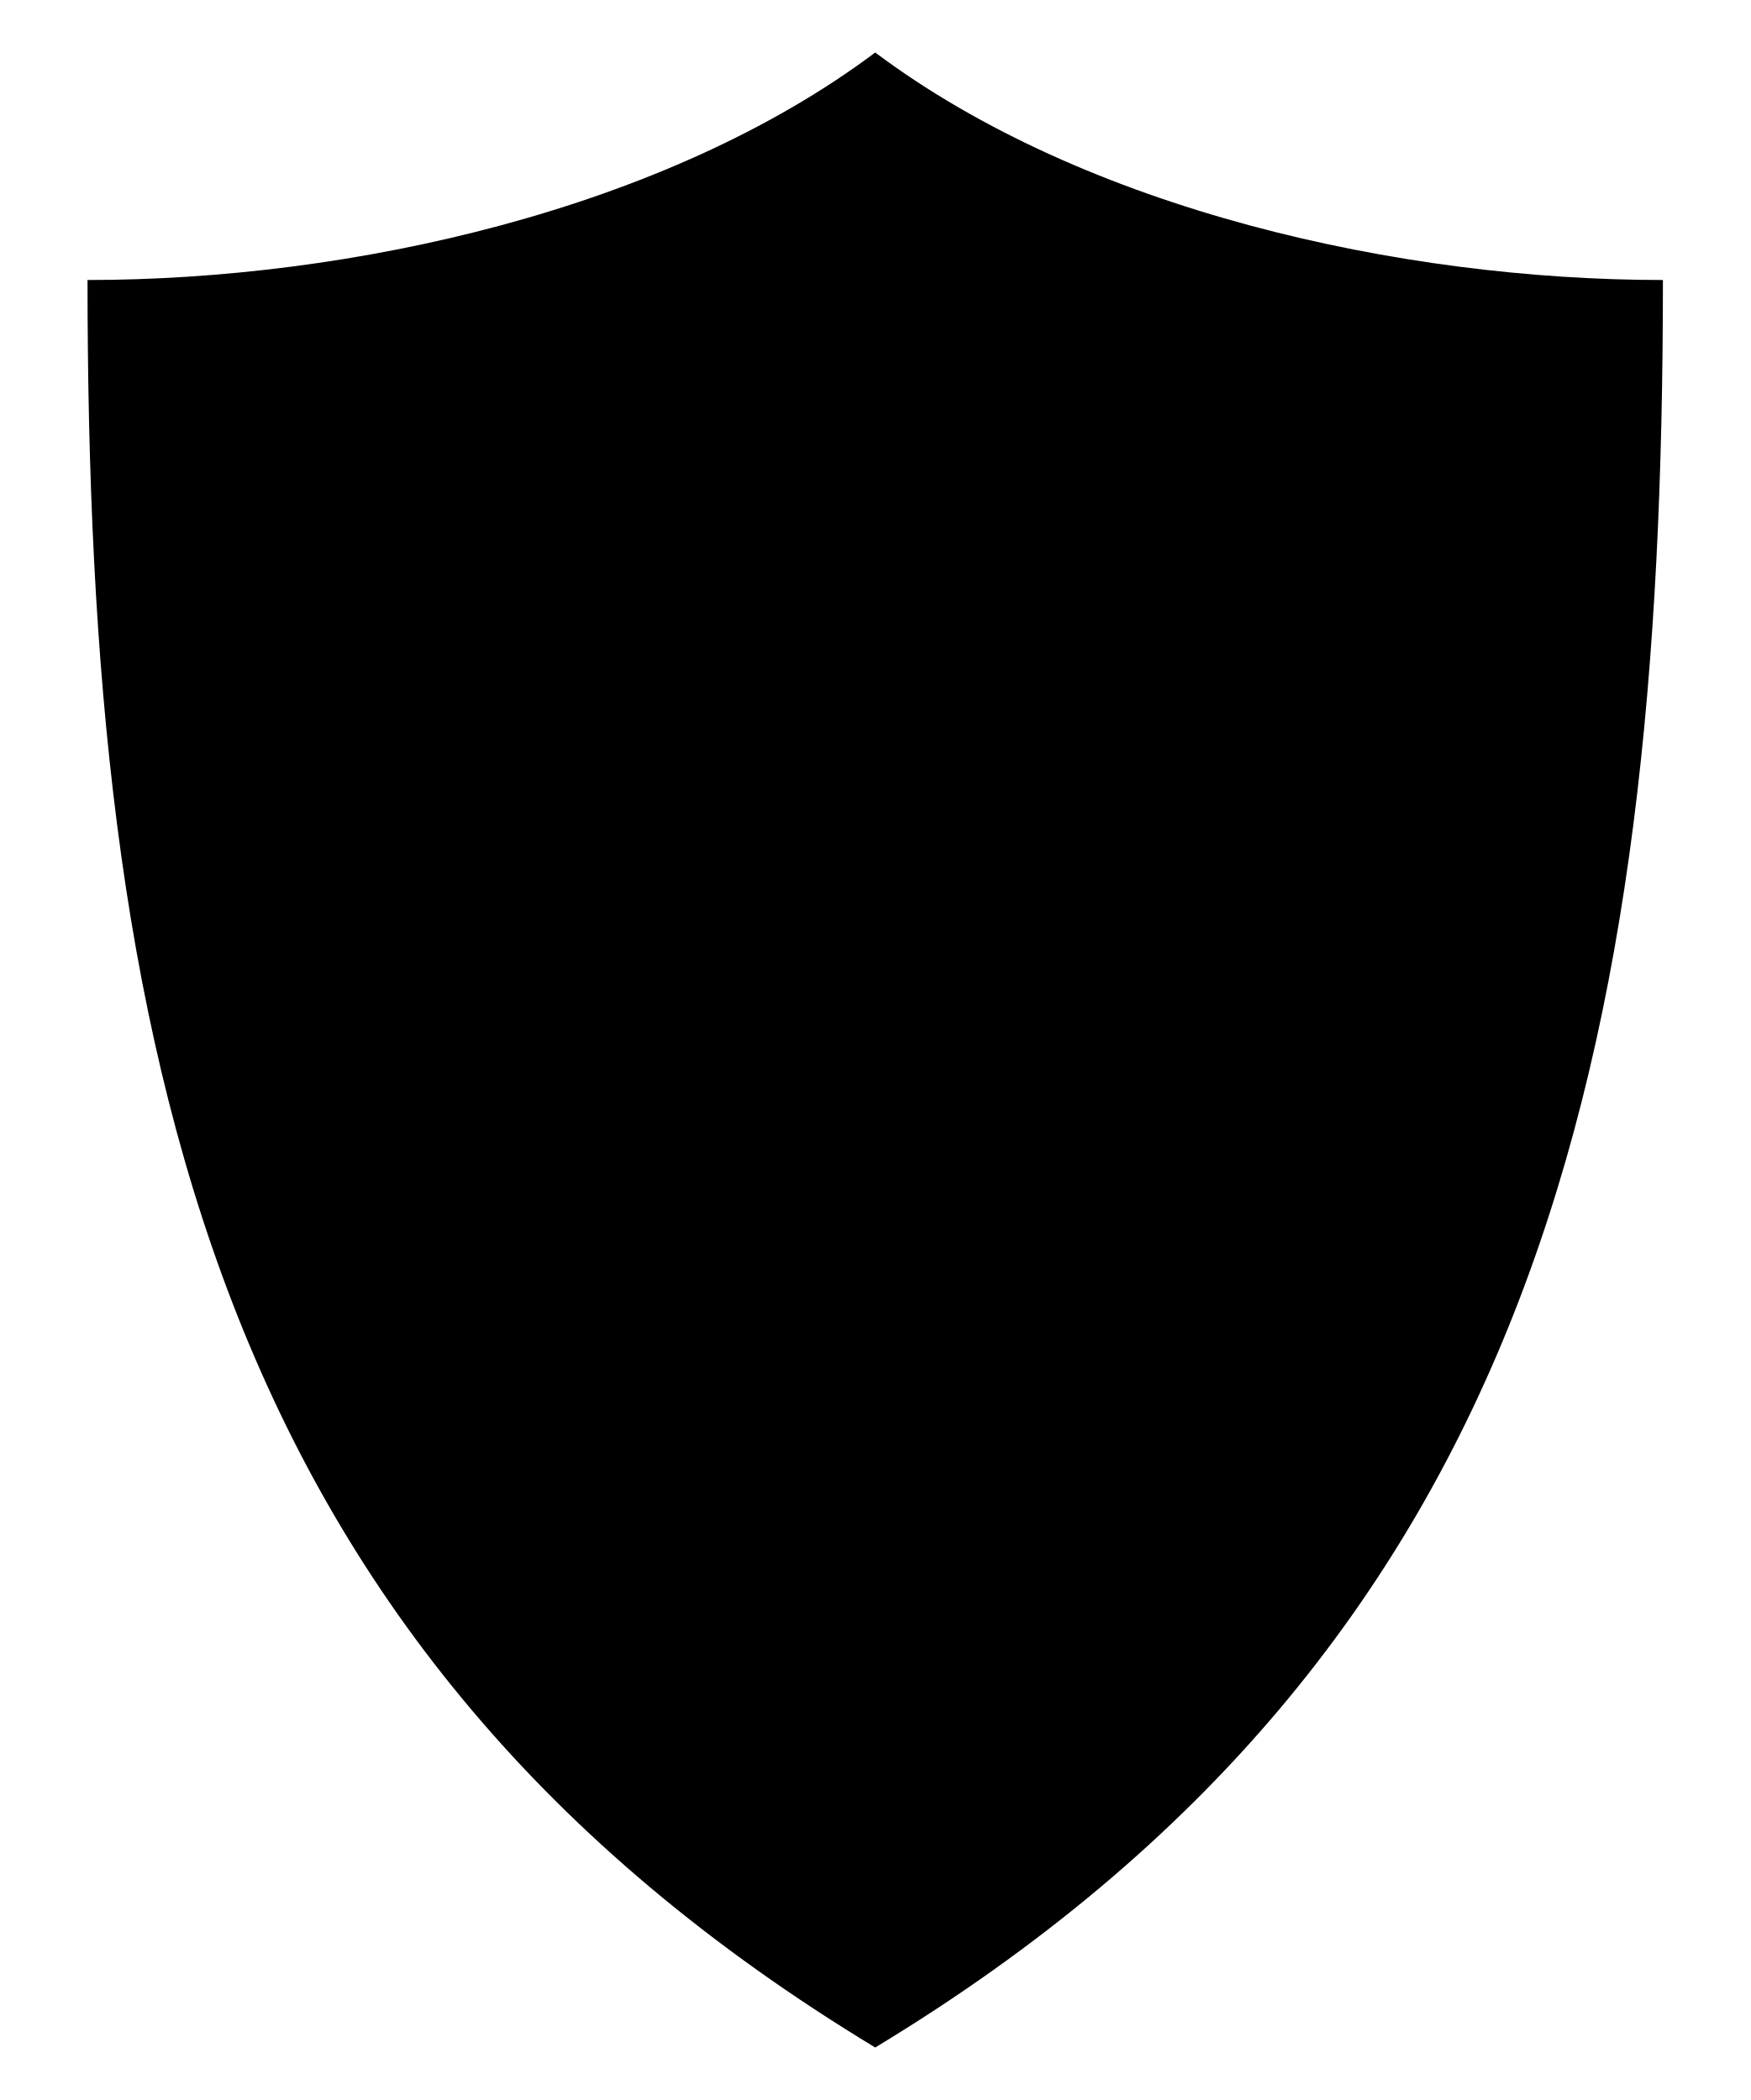
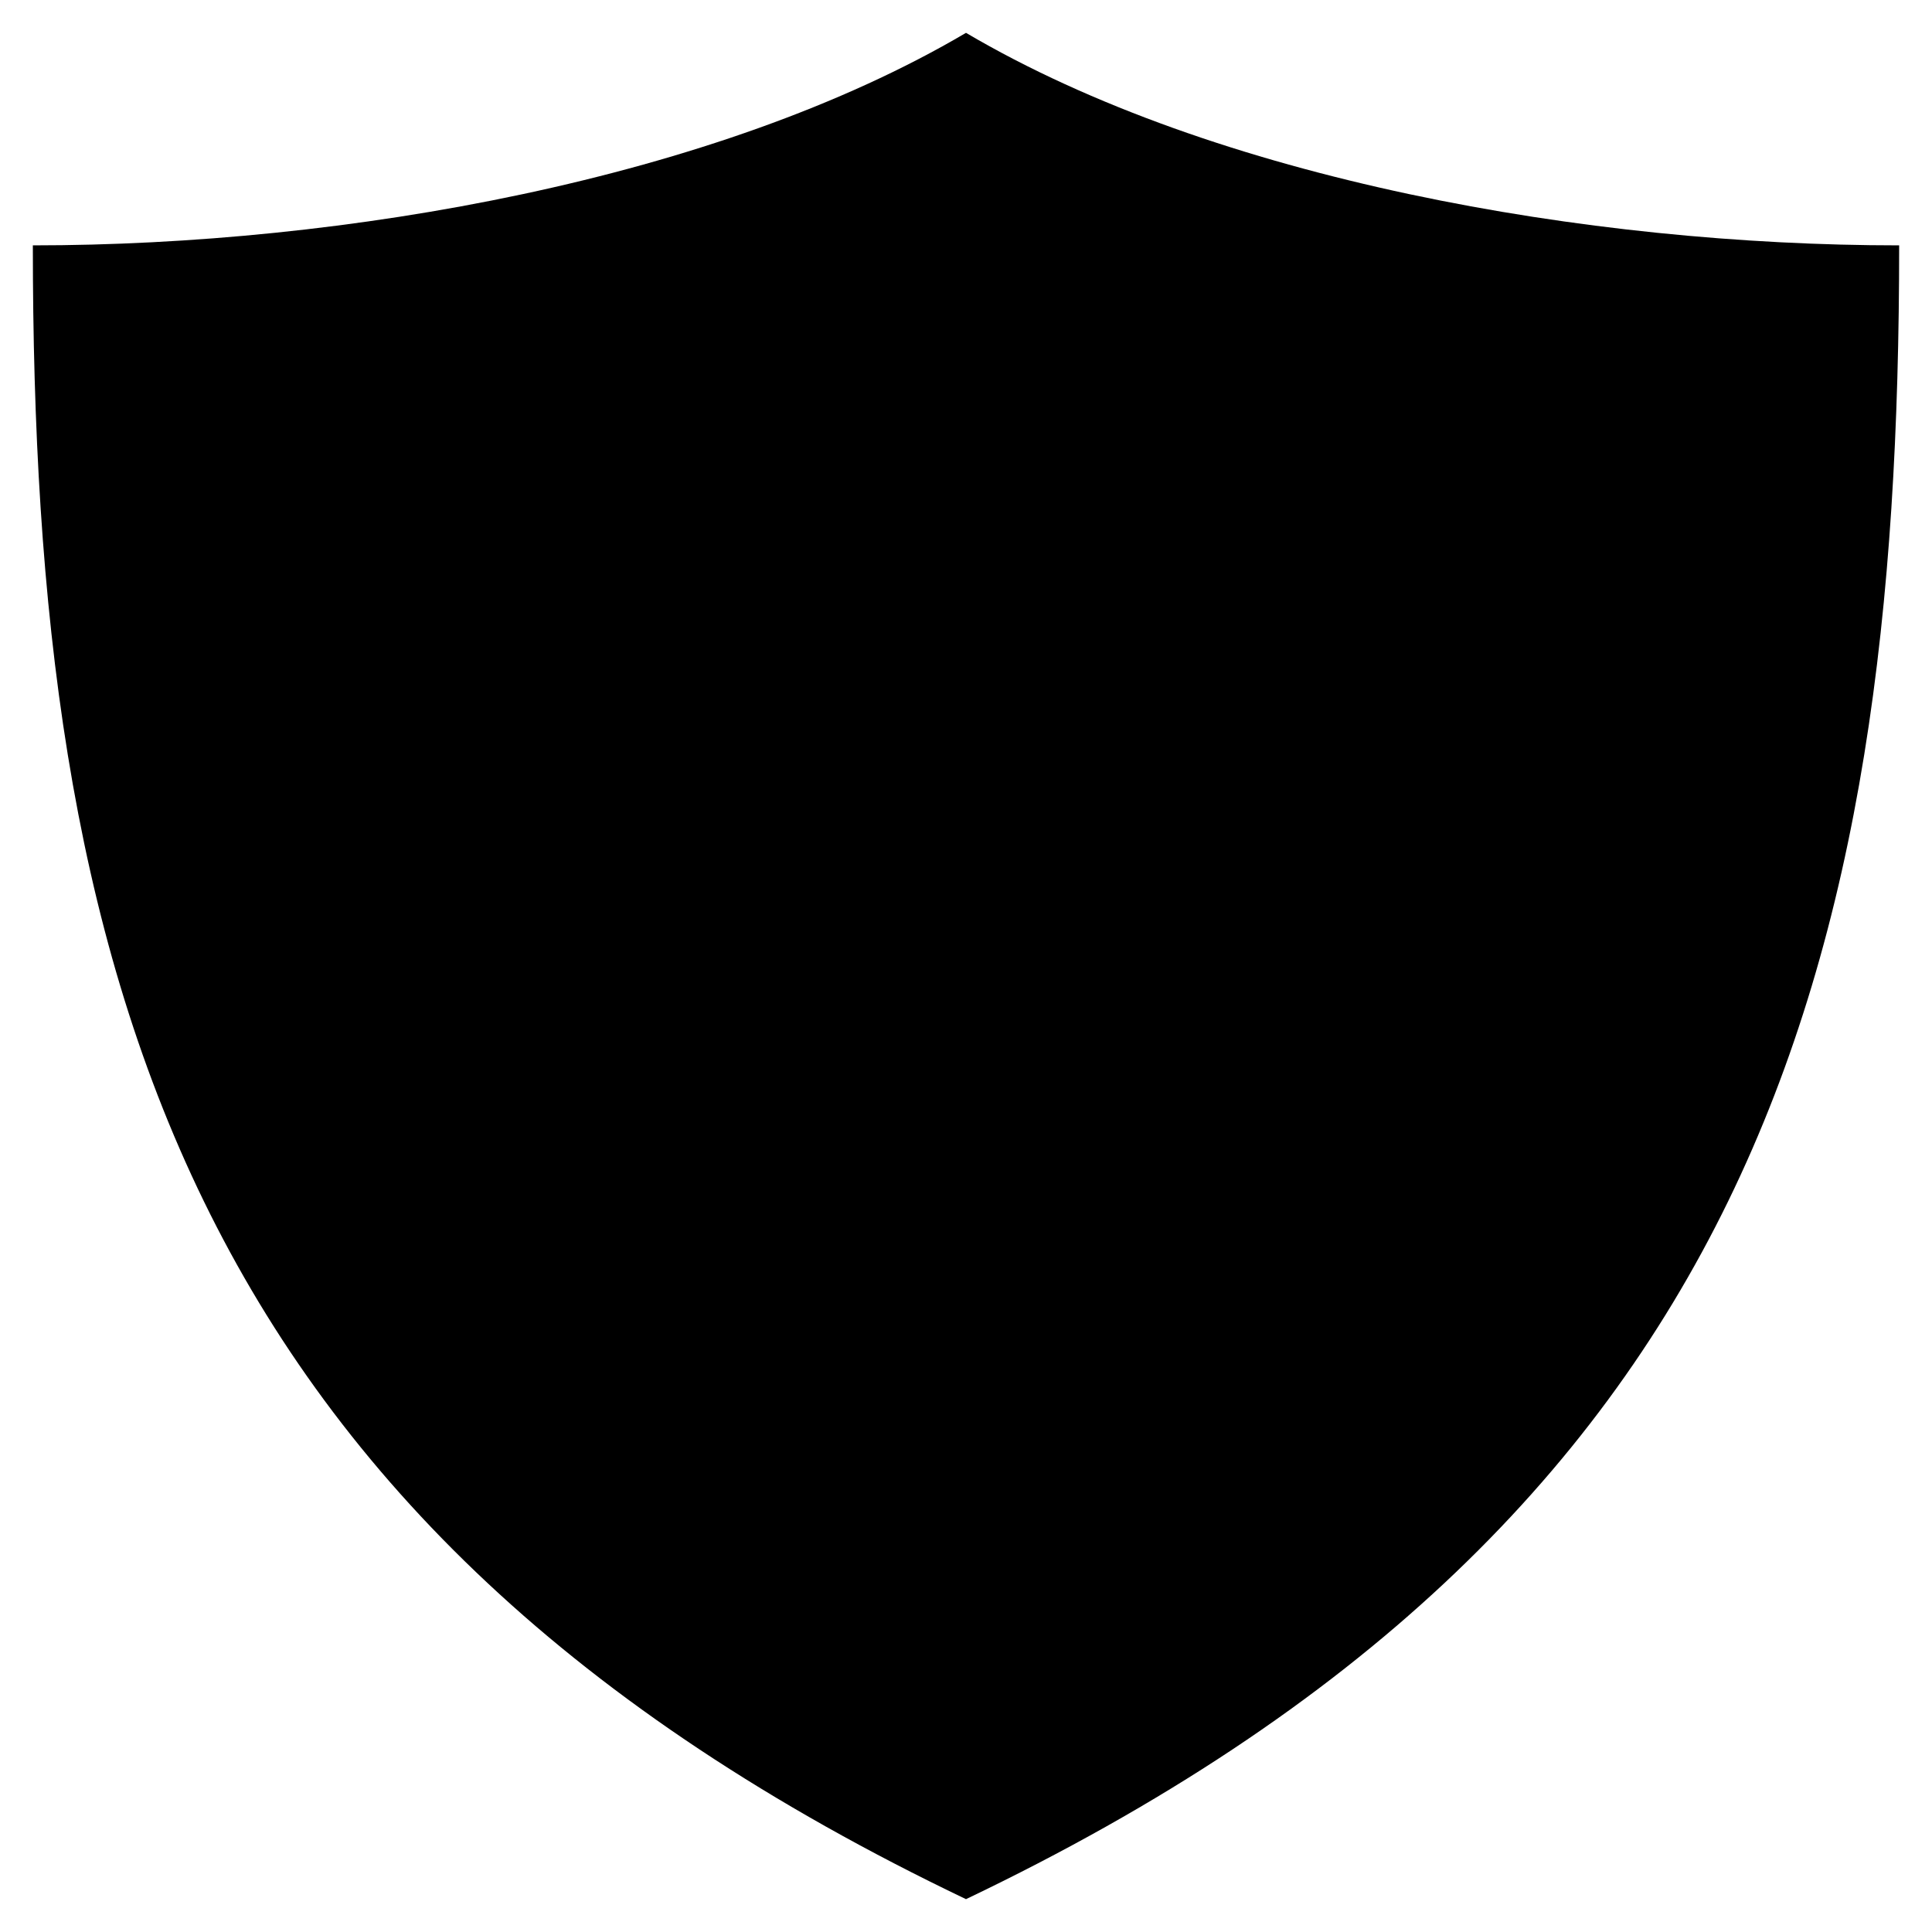
- <svg xmlns="http://www.w3.org/2000/svg" viewBox="0 0 100 120">
-   <path fill="#000" d="M50 3C62 12 80 16 95 16C95 60 88 94 50 117C12 94 5 60 5 16C20 16 38 12 50 3Z" />
+ <svg xmlns="http://www.w3.org/2000/svg" id="Layer_1" version="1.1" viewBox="0 0 100 100">
+   <path d="M50,1.7c12.9,7.6,32.2,11,48.3,11,0,37.3-7.5,66.1-48.3,85.6C9.2,78.8,1.7,50,1.7,12.7c16.1,0,35.4-3.4,48.3-11Z" />
</svg>
